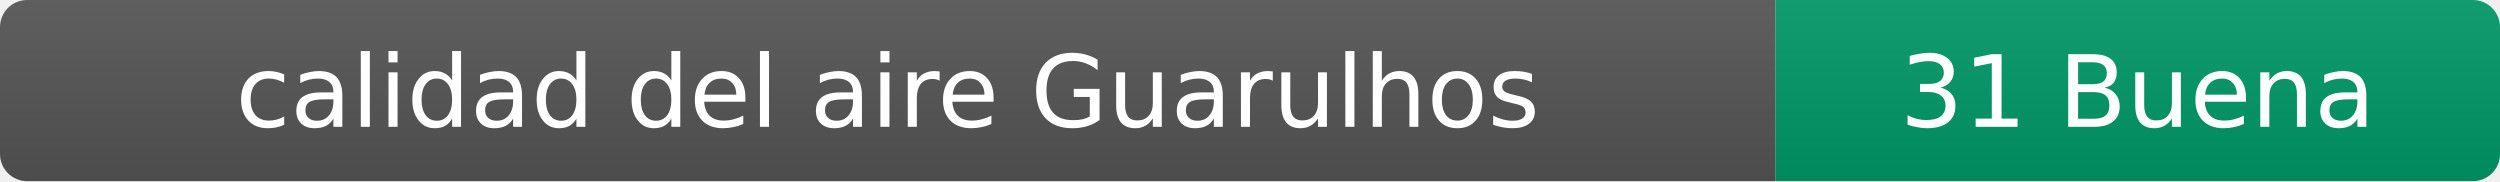
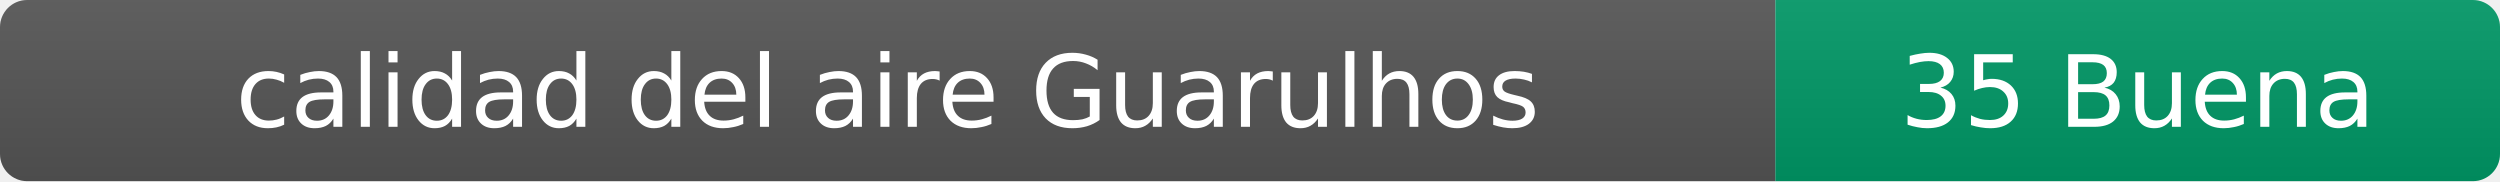
- <svg xmlns="http://www.w3.org/2000/svg" width="276" height="20" role="img" aria-label="calidad del aire: 31 Buena">
+ <svg xmlns="http://www.w3.org/2000/svg" width="276" height="20" role="img" aria-label="calidad del aire: 35 Buena">
  <linearGradient id="s" x2="0" y2="100%">
    <stop offset="0" stop-color="#bbb" stop-opacity=".1" />
    <stop offset="1" stop-opacity=".1" />
  </linearGradient>
  <clipPath id="r">
    <rect width="276" height="20" rx="3" fill="#fff" />
  </clipPath>
  <g clip-path="url(#r)">
    <rect width="196" height="20" fill="#555" />
    <rect x="196" width="80" height="20" fill="#009966" />
    <rect width="276" height="20" fill="url(#s)" />
  </g>
  <g fill="#fff" text-anchor="middle" font-family="Verdana,Geneva,DejaVu Sans,sans-serif" font-size="11">
    <text x="98" y="14">calidad del aire Guarulhos</text>
-     <text x="236" y="14">31 Buena</text>
+     <text x="236" y="14">35 Buena</text>
  </g>
</svg>
